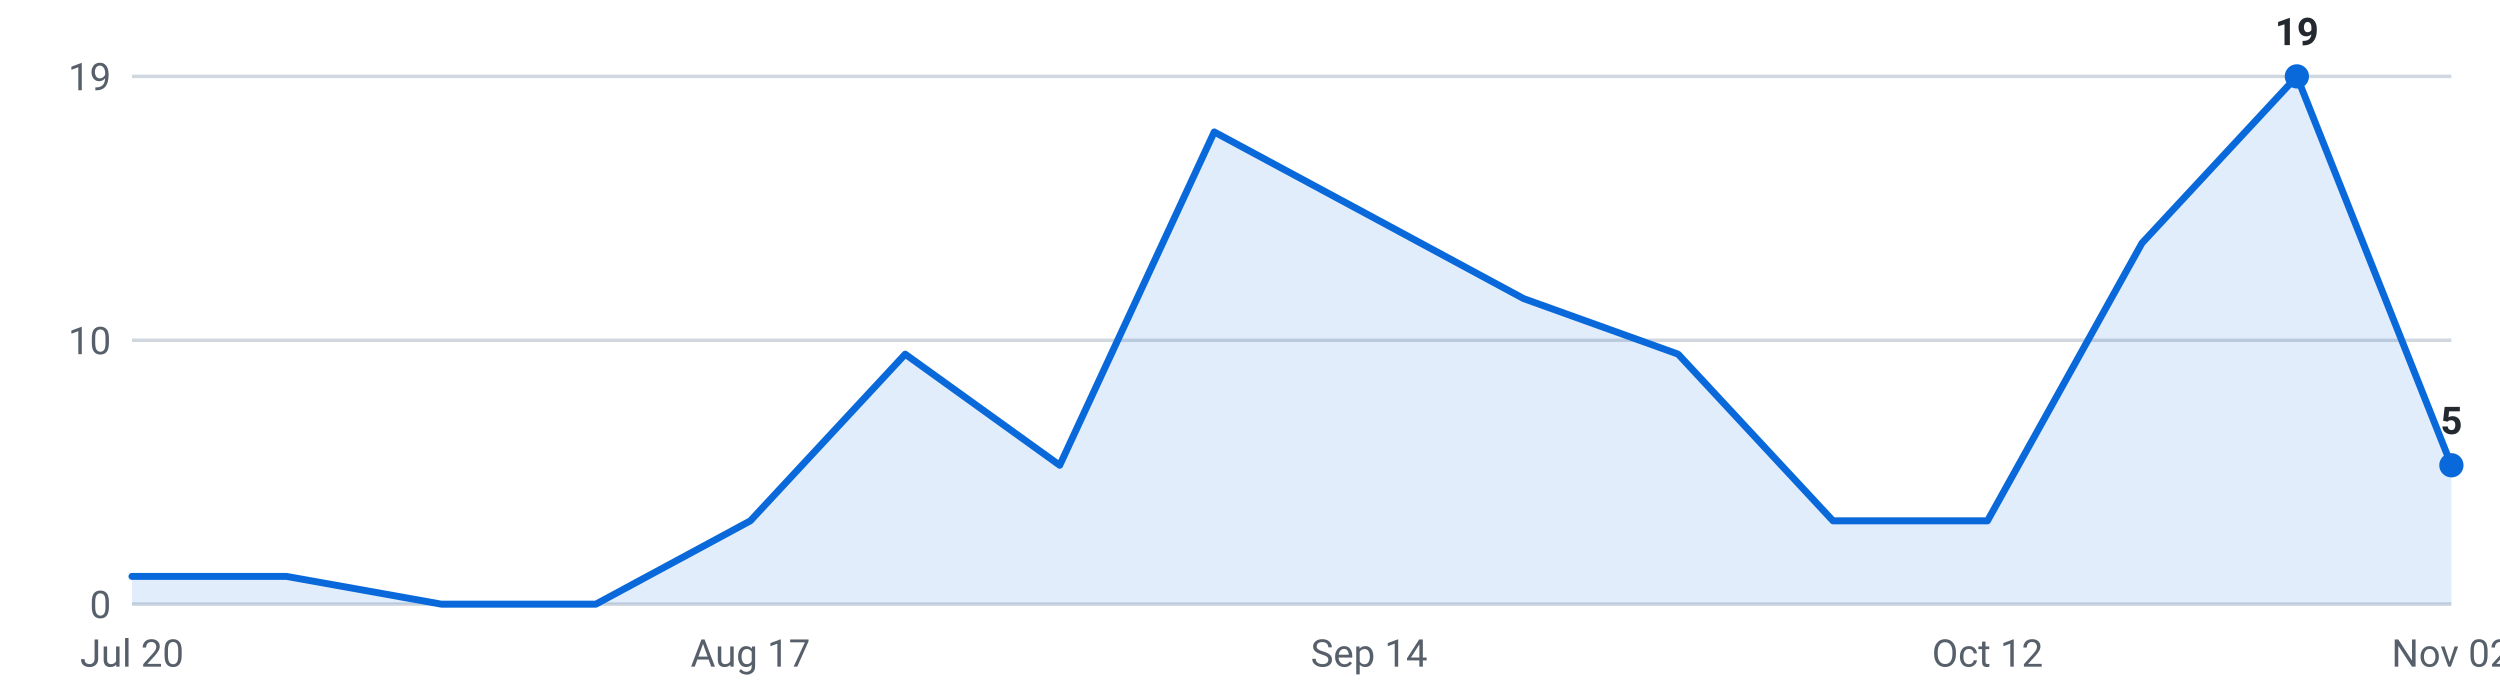
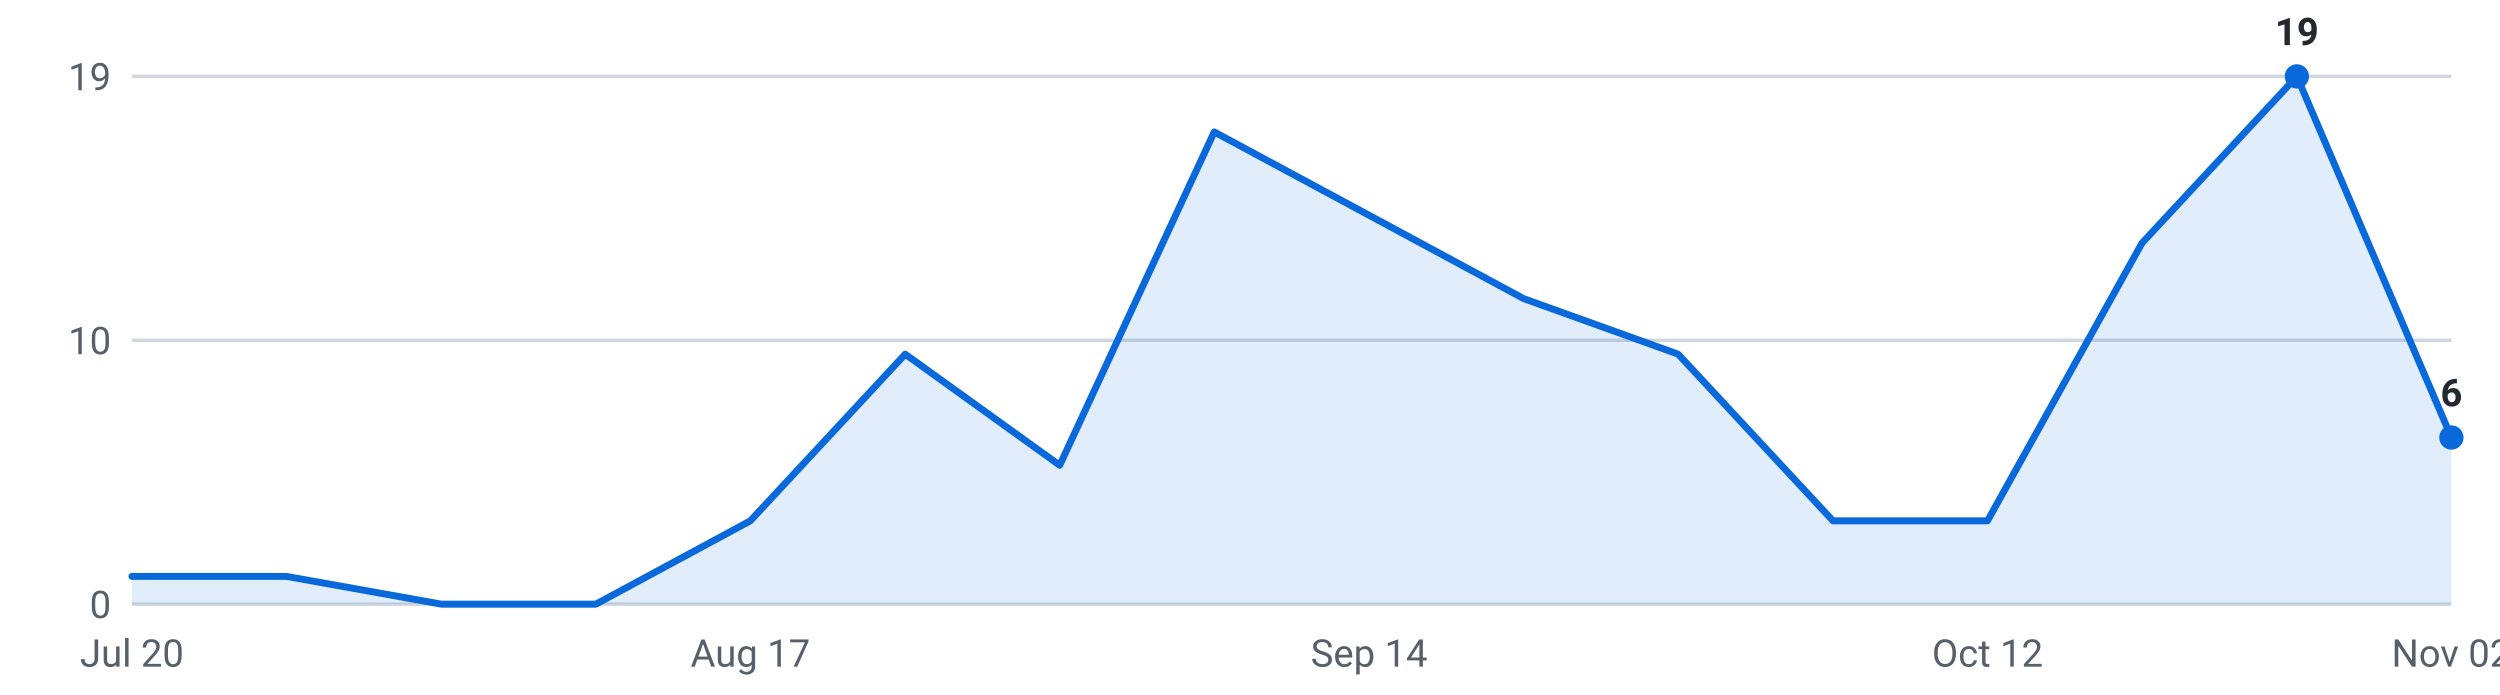
<svg xmlns="http://www.w3.org/2000/svg" viewBox="0 0 720 200" width="720" height="200" role="img" aria-label="Internships posted per week, last 16 weeks">
  <g font-family="-apple-system,Segoe UI,Roboto,sans-serif" font-size="11">
    <line x1="38" y1="174.0" x2="706" y2="174.0" stroke="#d0d7de" stroke-width="1" />
    <text x="32" y="178.0" text-anchor="end" fill="#57606a">0</text>
    <line x1="38" y1="98.0" x2="706" y2="98.0" stroke="#d0d7de" stroke-width="1" />
    <text x="32" y="102.0" text-anchor="end" fill="#57606a">10</text>
    <line x1="38" y1="22.0" x2="706" y2="22.0" stroke="#d0d7de" stroke-width="1" />
    <text x="32" y="26.0" text-anchor="end" fill="#57606a">19</text>
-     <path d="M38.0,174 L38.0,166.0 L82.5,166.0 L127.1,174.0 L171.6,174.0 L216.1,150.0 L260.7,102.0 L305.2,134.0 L349.7,38.0 L394.3,62.0 L438.8,86.0 L483.3,102.0 L527.9,150.0 L572.4,150.0 L616.9,70.0 L661.5,22.0 L706.0,134.0 L706.0,174 Z" fill="#0969da" fill-opacity="0.12" />
-     <polyline points="38.0,166.0 82.5,166.0 127.1,174.0 171.6,174.0 216.1,150.0 260.7,102.0 305.2,134.0 349.7,38.0 394.3,62.0 438.8,86.0 483.3,102.0 527.9,150.0 572.4,150.0 616.9,70.0 661.5,22.0 706.0,134.0" fill="none" stroke="#0969da" stroke-width="2" stroke-linejoin="round" stroke-linecap="round" />
+     <path d="M38.0,174 L38.0,166.0 L82.5,166.0 L127.1,174.0 L171.6,174.0 L216.1,150.0 L260.7,102.0 L305.2,134.0 L349.7,38.0 L394.3,62.0 L438.8,86.0 L483.3,102.0 L527.9,150.0 L572.4,150.0 L616.9,70.0 L661.5,22.0 L706.0,126.0 L706.0,174 Z" fill="#0969da" fill-opacity="0.12" />
+     <polyline points="38.0,166.0 82.5,166.0 127.1,174.0 171.6,174.0 216.1,150.0 260.7,102.0 305.2,134.0 349.7,38.0 394.3,62.0 438.8,86.0 483.3,102.0 527.9,150.0 572.4,150.0 616.9,70.0 661.5,22.0 706.0,126.0" fill="none" stroke="#0969da" stroke-width="2" stroke-linejoin="round" stroke-linecap="round" />
    <circle cx="661.5" cy="22.0" r="3.5" fill="#0969da" />
    <text x="661.5" y="13.0" text-anchor="middle" fill="#24292f" font-weight="600">19</text>
-     <circle cx="706.0" cy="134.0" r="3.5" fill="#0969da" />
-     <text x="706.0" y="125.0" text-anchor="middle" fill="#24292f" font-weight="600">5</text>
+     <circle cx="706.0" cy="126.0" r="3.5" fill="#0969da" />
+     <text x="706.0" y="117.0" text-anchor="middle" fill="#24292f" font-weight="600">6</text>
    <text x="38.0" y="192" text-anchor="middle" fill="#57606a">Jul 20</text>
    <text x="216.1" y="192" text-anchor="middle" fill="#57606a">Aug 17</text>
    <text x="394.3" y="192" text-anchor="middle" fill="#57606a">Sep 14</text>
    <text x="572.4" y="192" text-anchor="middle" fill="#57606a">Oct 12</text>
    <text x="706.0" y="192" text-anchor="middle" fill="#57606a">Nov 02</text>
  </g>
</svg>
